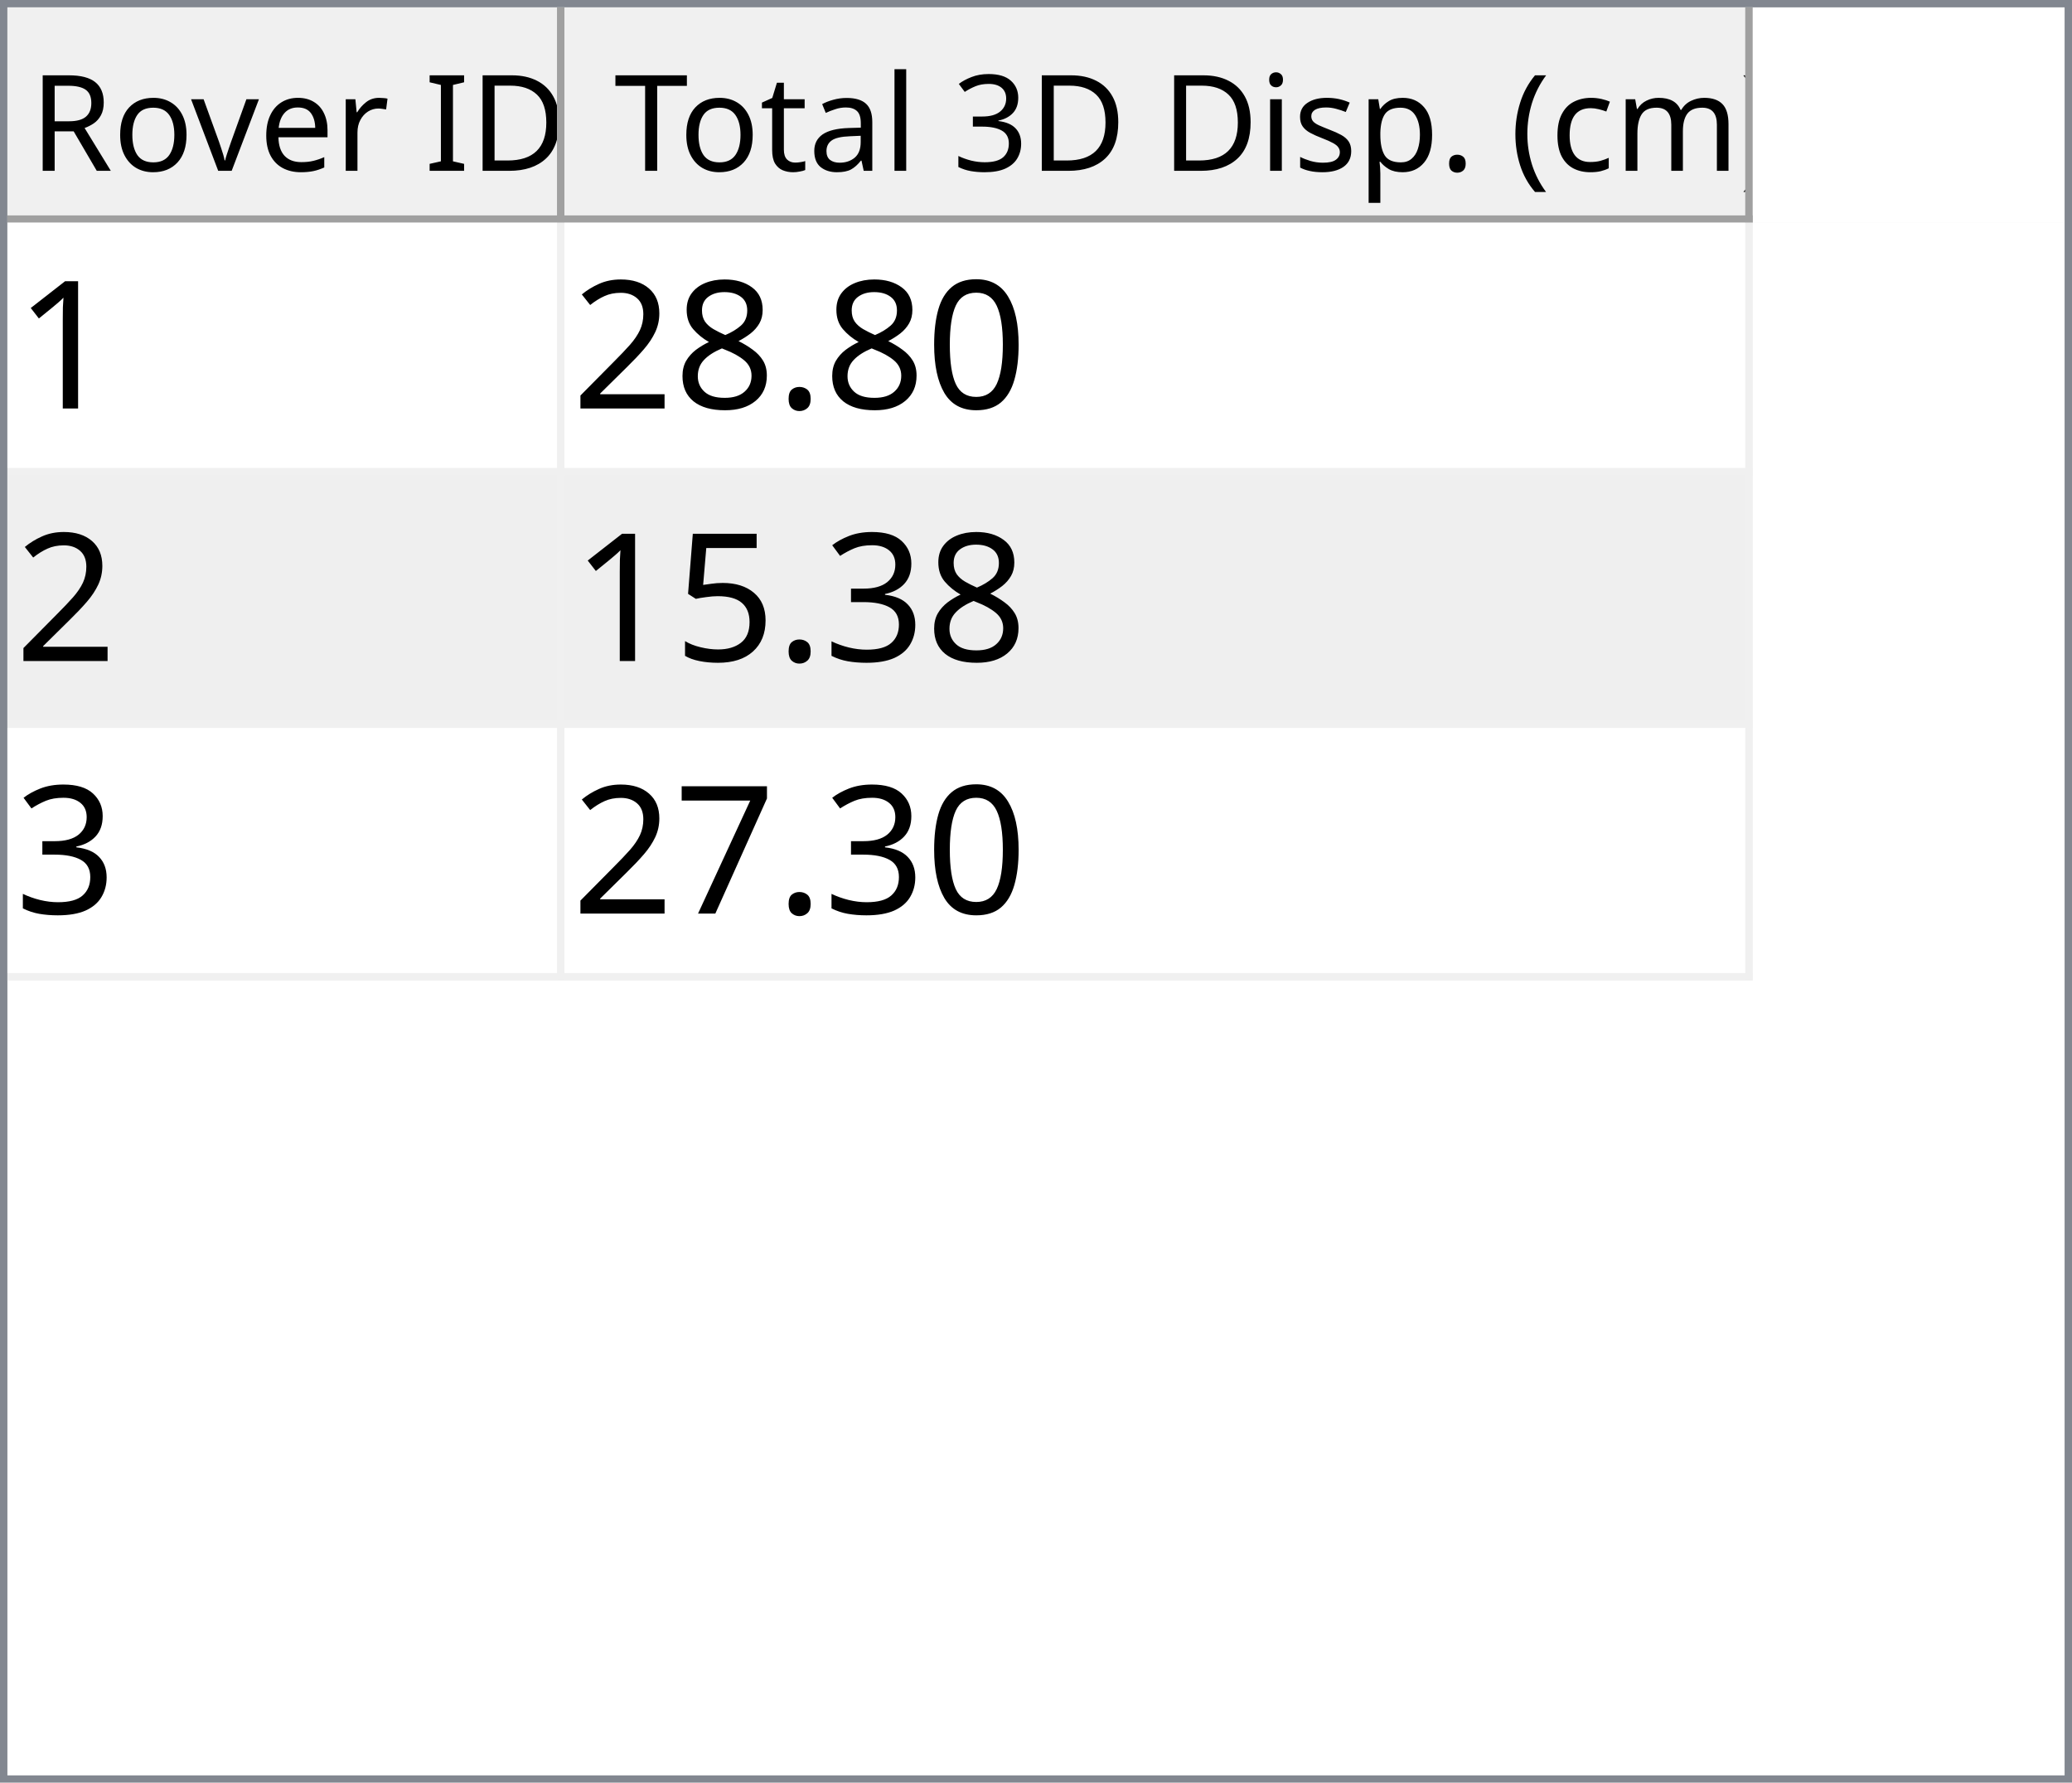
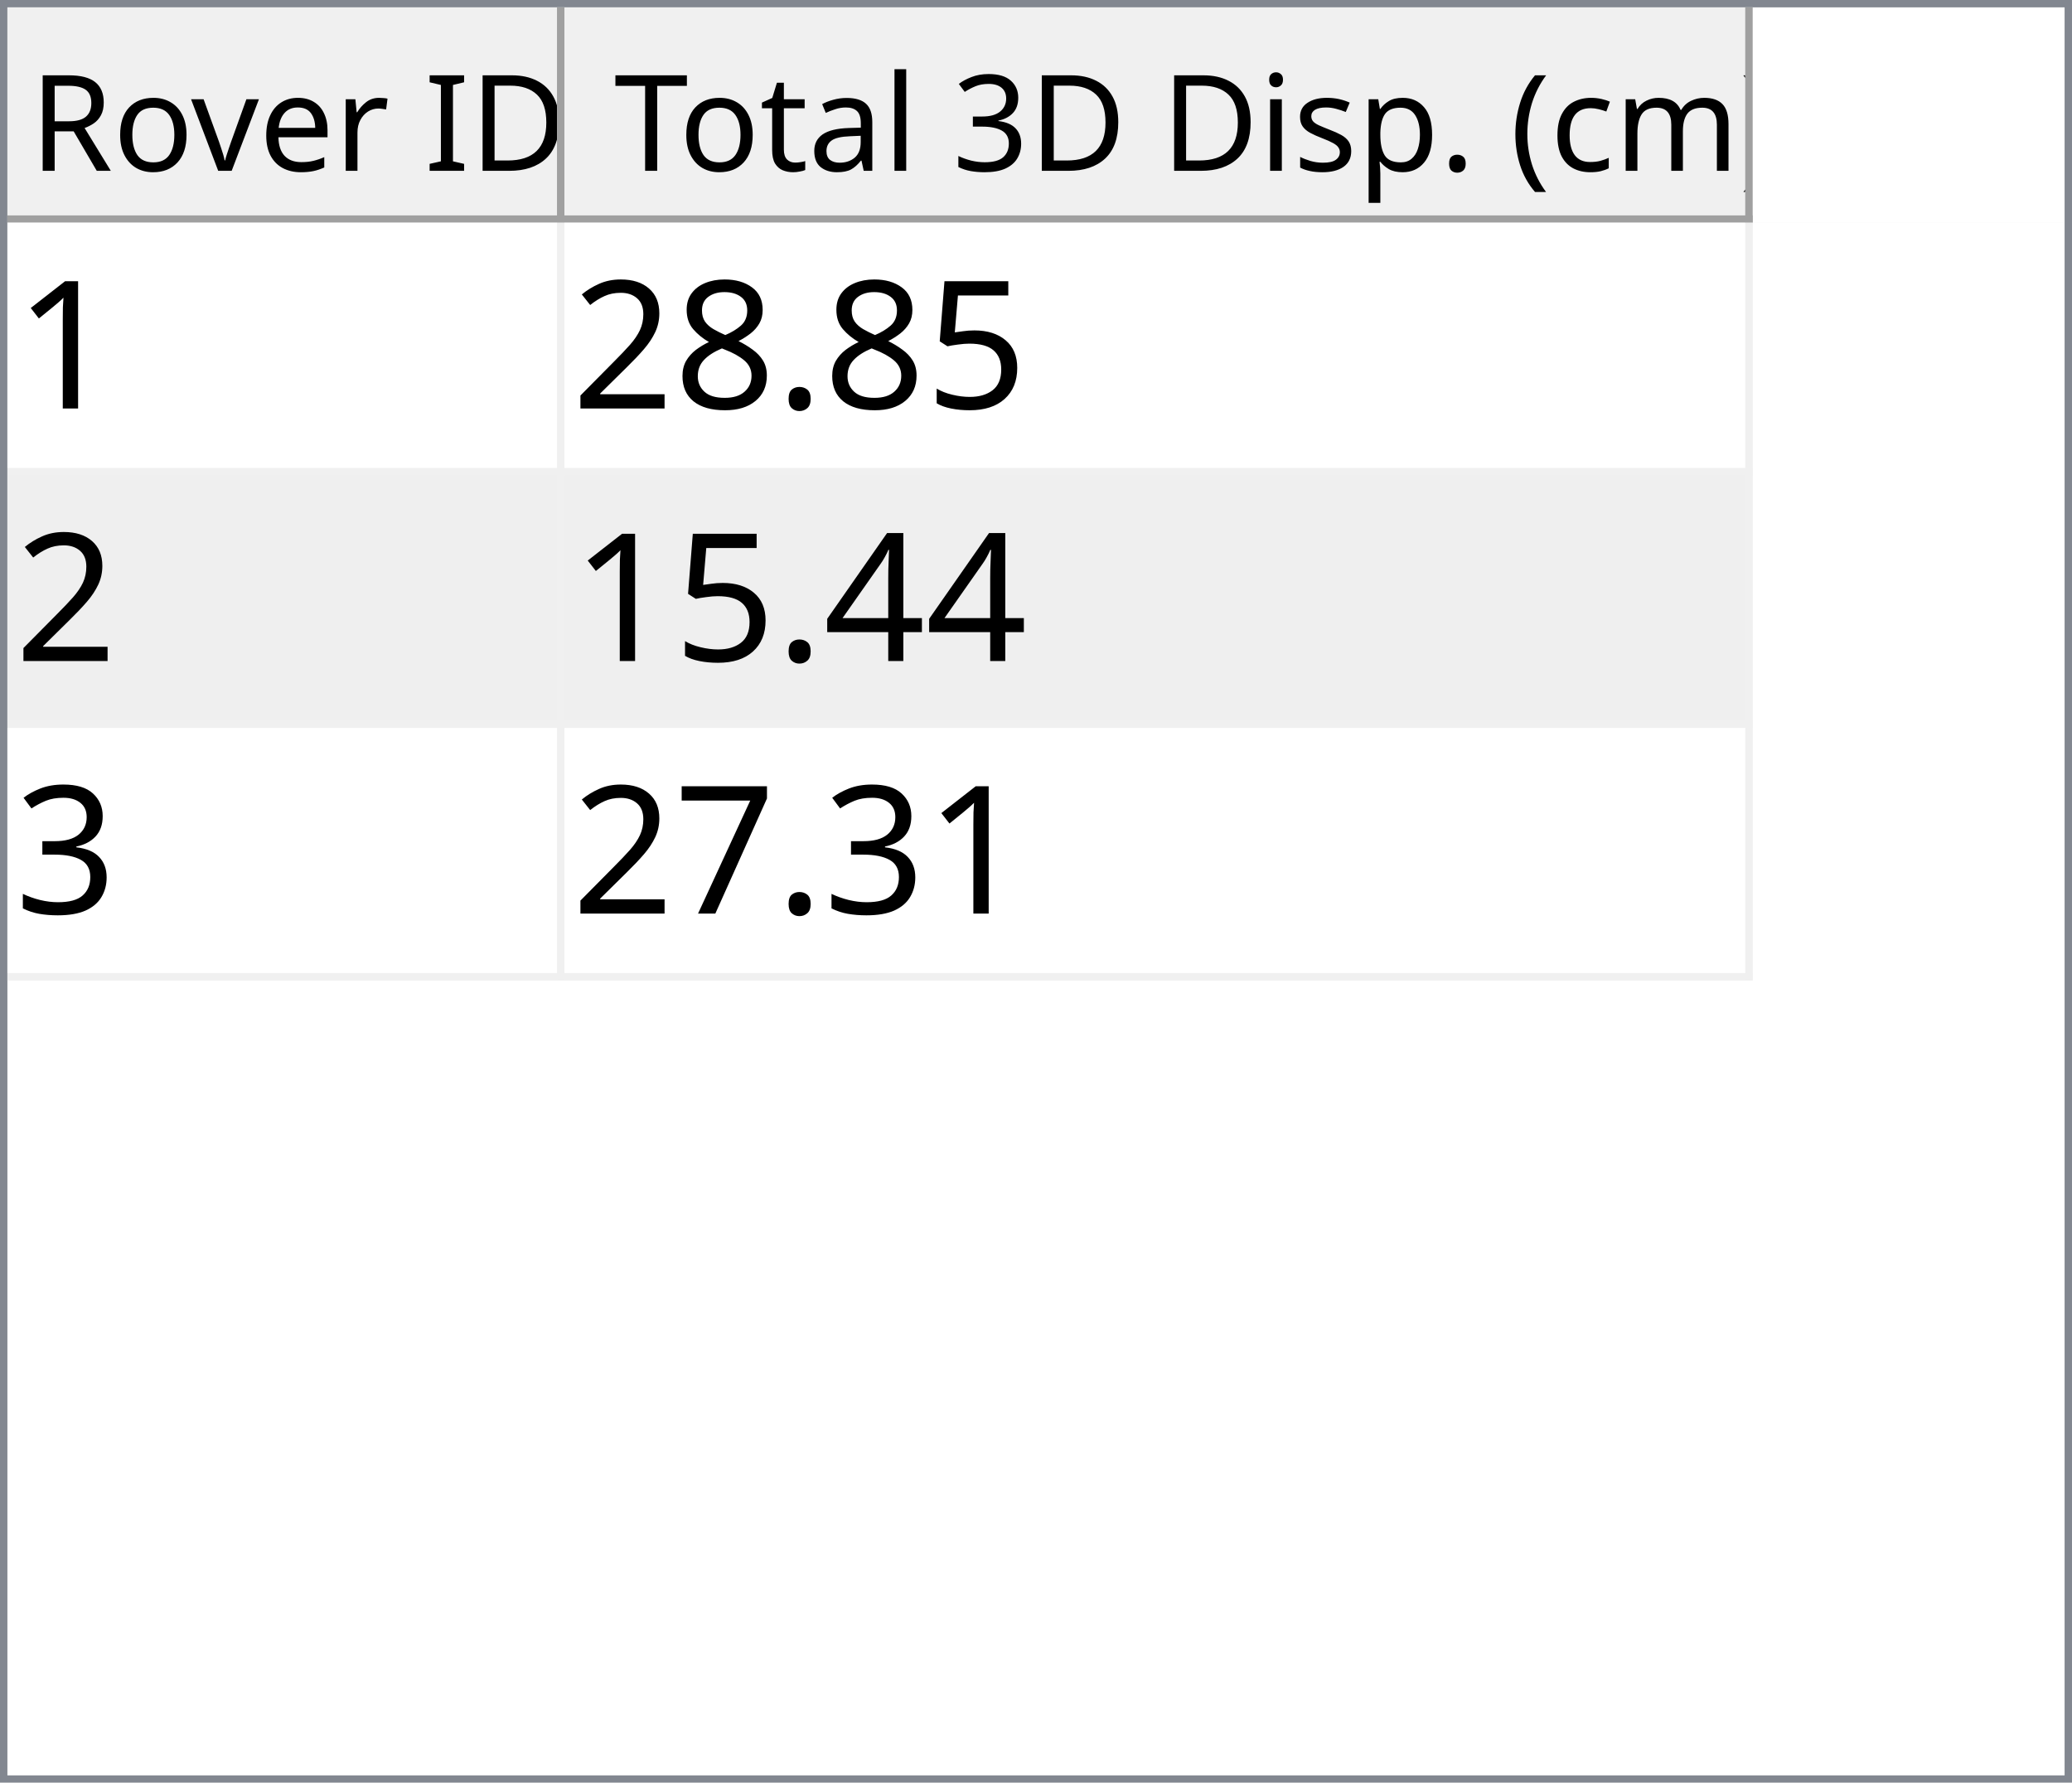
<svg xmlns="http://www.w3.org/2000/svg" style="fill-opacity:1; color-rendering:auto; color-interpolation:auto; text-rendering:auto; stroke:black; stroke-linecap:square; stroke-miterlimit:10; shape-rendering:auto; stroke-opacity:1; fill:black; stroke-dasharray:none; font-weight:normal; stroke-width:1; font-family:'Dialog'; font-style:normal; stroke-linejoin:miter; font-size:12px; stroke-dashoffset:0; image-rendering:auto;" width="279" height="240">
  <defs id="genericDefs" />
  <g>
    <defs id="defs1">
      <clipPath clipPathUnits="userSpaceOnUse" id="clipPath1">
        <path d="M0 0 L279 0 L279 240 L0 240 L0 0 Z" />
      </clipPath>
      <clipPath clipPathUnits="userSpaceOnUse" id="clipPath2">
        <path d="M0 0 L0 240 L279 240 L279 0 Z" />
      </clipPath>
      <clipPath clipPathUnits="userSpaceOnUse" id="clipPath3">
        <path d="M0 0 L0 29 L277 29 L277 0 Z" />
      </clipPath>
      <clipPath clipPathUnits="userSpaceOnUse" id="clipPath4">
        <path d="M0 0 L0 29 L75 29 L75 0 Z" />
      </clipPath>
      <clipPath clipPathUnits="userSpaceOnUse" id="clipPath5">
        <path d="M1 1 L1 28 L74 28 L74 1 Z" />
      </clipPath>
      <clipPath clipPathUnits="userSpaceOnUse" id="clipPath6">
        <path d="M0 0 L0 27 L73 27 L73 0 Z" />
      </clipPath>
      <clipPath clipPathUnits="userSpaceOnUse" id="clipPath7">
        <path d="M-0.5 -0.5 L-0.5 28.5 L74.5 28.5 L74.5 -0.5 Z" />
      </clipPath>
      <clipPath clipPathUnits="userSpaceOnUse" id="clipPath8">
        <path d="M0 0 L0 29 L160 29 L160 0 Z" />
      </clipPath>
      <clipPath clipPathUnits="userSpaceOnUse" id="clipPath9">
        <path d="M1 1 L1 28 L159 28 L159 1 Z" />
      </clipPath>
      <clipPath clipPathUnits="userSpaceOnUse" id="clipPath10">
        <path d="M0 0 L0 27 L158 27 L158 0 Z" />
      </clipPath>
      <clipPath clipPathUnits="userSpaceOnUse" id="clipPath11">
        <path d="M-0.5 -0.5 L-0.5 28.5 L159.5 28.5 L159.5 -0.5 Z" />
      </clipPath>
      <clipPath clipPathUnits="userSpaceOnUse" id="clipPath12">
        <path d="M0 0 L0 209 L277 209 L277 0 Z" />
      </clipPath>
      <clipPath clipPathUnits="userSpaceOnUse" id="clipPath13">
        <path d="M0 0 L0 102 L235 102 L235 0 Z" />
      </clipPath>
      <clipPath clipPathUnits="userSpaceOnUse" id="clipPath14">
        <path d="M-0.5 -0.5 L-0.5 101.5 L234.5 101.5 L234.5 -0.5 Z" />
      </clipPath>
      <clipPath clipPathUnits="userSpaceOnUse" id="clipPath15">
        <path d="M0 0 L0 33 L74 33 L74 0 Z" />
      </clipPath>
      <clipPath clipPathUnits="userSpaceOnUse" id="clipPath16">
        <path d="M0 0 L0 33 L159 33 L159 0 Z" />
      </clipPath>
      <font horiz-adv-x="64.551" id="font1">
        <font-face ascent="107.91" descent="25.098" units-per-em="100" style="font-style:normal; font-family:Segoe UI; font-weight:normal;" />
        <missing-glyph horiz-adv-x="64.551" d="M8.109 0 L8.109 68.266 L56.453 68.266 L56.453 0 L8.109 0 ZM15.328 7.234 L49.219 7.234 L49.219 61.031 L15.328 61.031 L15.328 7.234 Z" />
        <glyph unicode="D" horiz-adv-x="70.117" d="M9.188 0 L9.188 70.016 L28.516 70.016 Q65.531 70.016 65.531 35.891 Q65.531 19.672 55.25 9.836 Q44.969 0 27.734 0 L9.188 0 ZM17.391 62.594 L17.391 7.422 L27.828 7.422 Q41.609 7.422 49.273 14.797 Q56.938 22.172 56.938 35.688 Q56.938 62.594 28.328 62.594 L17.391 62.594 Z" />
        <glyph unicode="I" horiz-adv-x="26.611" d="M17.391 0 L9.188 0 L9.188 70.016 L17.391 70.016 L17.391 0 Z" />
        <glyph unicode=" " horiz-adv-x="27.393" d="" />
        <glyph unicode="r" horiz-adv-x="34.766" d="M34.188 41.891 Q32.078 43.5 28.125 43.5 Q23 43.5 19.555 38.672 Q16.109 33.844 16.109 25.484 L16.109 0 L8.109 0 L8.109 50 L16.109 50 L16.109 39.703 L16.312 39.703 Q18.016 44.969 21.531 47.922 Q25.047 50.875 29.391 50.875 Q32.516 50.875 34.188 50.203 L34.188 41.891 Z" />
        <glyph unicode="e" horiz-adv-x="52.295" d="M48.297 23 L12.984 23 Q13.188 14.656 17.484 10.109 Q21.781 5.562 29.297 5.562 Q37.75 5.562 44.828 11.141 L44.828 3.609 Q38.234 -1.172 27.391 -1.172 Q16.797 -1.172 10.742 5.641 Q4.688 12.453 4.688 24.812 Q4.688 36.469 11.305 43.82 Q17.922 51.172 27.734 51.172 Q37.547 51.172 42.922 44.828 Q48.297 38.484 48.297 27.203 L48.297 23 ZM40.094 29.781 Q40.047 36.719 36.75 40.578 Q33.453 44.438 27.594 44.438 Q21.922 44.438 17.969 40.383 Q14.016 36.328 13.094 29.781 L40.094 29.781 Z" />
        <glyph unicode="v" horiz-adv-x="47.9" d="M47.406 50 L27.484 0 L19.625 0 L0.688 50 L9.469 50 L22.172 13.672 Q23.578 9.672 23.922 6.688 L24.125 6.688 Q24.609 10.453 25.688 13.484 L38.969 50 L47.406 50 Z" />
        <glyph unicode="o" horiz-adv-x="58.594" d="M29 -1.172 Q17.922 -1.172 11.305 5.836 Q4.688 12.844 4.688 24.422 Q4.688 37.016 11.57 44.094 Q18.453 51.172 30.172 51.172 Q41.359 51.172 47.633 44.289 Q53.906 37.406 53.906 25.203 Q53.906 13.234 47.141 6.031 Q40.375 -1.172 29 -1.172 ZM29.594 44.438 Q21.875 44.438 17.383 39.188 Q12.891 33.938 12.891 24.703 Q12.891 15.828 17.43 10.695 Q21.969 5.562 29.594 5.562 Q37.359 5.562 41.531 10.594 Q45.703 15.625 45.703 24.906 Q45.703 34.281 41.531 39.359 Q37.359 44.438 29.594 44.438 Z" />
        <glyph unicode="R" horiz-adv-x="59.814" d="M59.375 0 L49.609 0 L37.891 19.625 Q36.281 22.359 34.766 24.289 Q33.25 26.219 31.664 27.438 Q30.078 28.656 28.25 29.219 Q26.422 29.781 24.125 29.781 L17.391 29.781 L17.391 0 L9.188 0 L9.188 70.016 L30.078 70.016 Q34.672 70.016 38.555 68.867 Q42.438 67.719 45.289 65.375 Q48.141 63.031 49.758 59.547 Q51.375 56.062 51.375 51.375 Q51.375 47.703 50.273 44.656 Q49.172 41.609 47.148 39.211 Q45.125 36.812 42.266 35.133 Q39.406 33.453 35.844 32.516 L35.844 32.328 Q37.594 31.547 38.891 30.547 Q40.188 29.547 41.359 28.18 Q42.531 26.812 43.68 25.078 Q44.828 23.344 46.234 21.047 L59.375 0 ZM17.391 62.594 L17.391 37.203 L28.516 37.203 Q31.594 37.203 34.203 38.133 Q36.812 39.062 38.719 40.797 Q40.625 42.531 41.703 45.047 Q42.781 47.562 42.781 50.688 Q42.781 56.297 39.141 59.445 Q35.5 62.594 28.609 62.594 L17.391 62.594 Z" />
        <glyph unicode=")" horiz-adv-x="30.176" d="M8.297 -15.922 L1.172 -15.922 Q16.406 2.344 16.406 26.812 Q16.406 51.469 1.078 70.016 L8.297 70.016 Q23.531 52.156 23.531 26.703 Q23.531 1.375 8.297 -15.922 Z" />
        <glyph unicode="m" horiz-adv-x="86.133" d="M79.109 0 L71.094 0 L71.094 28.719 Q71.094 37.016 68.531 40.727 Q65.969 44.438 59.906 44.438 Q54.781 44.438 51.195 39.75 Q47.609 35.062 47.609 28.516 L47.609 0 L39.594 0 L39.594 29.688 Q39.594 44.438 28.219 44.438 Q22.953 44.438 19.531 40.016 Q16.109 35.594 16.109 28.516 L16.109 0 L8.109 0 L8.109 50 L16.109 50 L16.109 42.094 L16.312 42.094 Q21.625 51.172 31.844 51.172 Q36.969 51.172 40.773 48.312 Q44.578 45.453 46 40.828 Q51.562 51.172 62.594 51.172 Q79.109 51.172 79.109 30.812 L79.109 0 Z" />
        <glyph unicode="c" horiz-adv-x="46.191" d="M42.188 2.297 Q36.422 -1.172 28.516 -1.172 Q17.828 -1.172 11.258 5.789 Q4.688 12.75 4.688 23.828 Q4.688 36.188 11.766 43.68 Q18.844 51.172 30.672 51.172 Q37.25 51.172 42.281 48.734 L42.281 40.531 Q36.719 44.438 30.375 44.438 Q22.703 44.438 17.797 38.945 Q12.891 33.453 12.891 24.516 Q12.891 15.719 17.508 10.641 Q22.125 5.562 29.891 5.562 Q36.422 5.562 42.188 9.906 L42.188 2.297 Z" />
        <glyph unicode="(" horiz-adv-x="30.176" d="M29.109 -15.922 L21.969 -15.922 Q6.844 1.375 6.844 26.703 Q6.844 52.156 21.969 70.016 L29.203 70.016 Q13.875 51.469 13.875 26.812 Q13.875 2.344 29.109 -15.922 Z" />
        <glyph unicode="." horiz-adv-x="21.68" d="M10.891 -1.078 Q8.641 -1.078 7.055 0.539 Q5.469 2.156 5.469 4.391 Q5.469 6.641 7.055 8.273 Q8.641 9.906 10.891 9.906 Q13.188 9.906 14.797 8.273 Q16.406 6.641 16.406 4.391 Q16.406 2.156 14.797 0.539 Q13.188 -1.078 10.891 -1.078 Z" />
        <glyph unicode="p" horiz-adv-x="58.789" d="M16.312 7.234 L16.109 7.234 L16.109 -23 L8.109 -23 L8.109 50 L16.109 50 L16.109 41.219 L16.312 41.219 Q22.219 51.172 33.594 51.172 Q43.266 51.172 48.688 44.461 Q54.109 37.75 54.109 26.469 Q54.109 13.922 48 6.375 Q41.891 -1.172 31.297 -1.172 Q21.578 -1.172 16.312 7.234 ZM16.109 27.391 L16.109 20.406 Q16.109 14.203 20.141 9.883 Q24.172 5.562 30.375 5.562 Q37.641 5.562 41.773 11.133 Q45.906 16.703 45.906 26.609 Q45.906 34.969 42.047 39.703 Q38.188 44.438 31.594 44.438 Q24.609 44.438 20.359 39.578 Q16.109 34.719 16.109 27.391 Z" />
        <glyph unicode="s" horiz-adv-x="42.432" d="M5.078 1.812 L5.078 10.406 Q11.625 5.562 19.484 5.562 Q30.031 5.562 30.031 12.594 Q30.031 14.594 29.125 15.992 Q28.219 17.391 26.68 18.461 Q25.141 19.531 23.07 20.383 Q21 21.234 18.609 22.172 Q15.281 23.484 12.766 24.828 Q10.25 26.172 8.57 27.859 Q6.891 29.547 6.031 31.695 Q5.172 33.844 5.172 36.719 Q5.172 40.234 6.789 42.945 Q8.406 45.656 11.086 47.484 Q13.766 49.312 17.211 50.242 Q20.656 51.172 24.312 51.172 Q30.812 51.172 35.938 48.922 L35.938 40.828 Q30.422 44.438 23.25 44.438 Q21 44.438 19.195 43.922 Q17.391 43.406 16.094 42.477 Q14.797 41.547 14.086 40.258 Q13.375 38.969 13.375 37.406 Q13.375 35.453 14.086 34.133 Q14.797 32.812 16.164 31.789 Q17.531 30.766 19.484 29.938 Q21.438 29.109 23.922 28.125 Q27.25 26.859 29.883 25.516 Q32.516 24.172 34.375 22.484 Q36.234 20.797 37.234 18.602 Q38.234 16.406 38.234 13.375 Q38.234 9.672 36.602 6.938 Q34.969 4.203 32.234 2.398 Q29.5 0.594 25.93 -0.289 Q22.359 -1.172 18.453 -1.172 Q10.75 -1.172 5.078 1.812 Z" />
        <glyph unicode="i" horiz-adv-x="24.219" d="M12.203 62.703 Q10.062 62.703 8.547 64.164 Q7.031 65.625 7.031 67.875 Q7.031 70.125 8.547 71.609 Q10.062 73.094 12.203 73.094 Q14.406 73.094 15.945 71.609 Q17.484 70.125 17.484 67.875 Q17.484 65.719 15.945 64.211 Q14.406 62.703 12.203 62.703 ZM16.109 0 L8.109 0 L8.109 50 L16.109 50 L16.109 0 Z" />
        <glyph unicode="3" horiz-adv-x="53.906" d="M46.531 19.828 Q46.531 15.094 44.75 11.211 Q42.969 7.328 39.719 4.57 Q36.469 1.812 31.93 0.297 Q27.391 -1.219 21.922 -1.219 Q11.922 -1.219 6 2.594 L6 11.188 Q13.094 5.609 22.219 5.609 Q25.875 5.609 28.828 6.539 Q31.781 7.469 33.906 9.227 Q36.031 10.984 37.18 13.477 Q38.328 15.969 38.328 19.094 Q38.328 32.812 18.797 32.812 L12.984 32.812 L12.984 39.594 L18.5 39.594 Q35.797 39.594 35.797 52.484 Q35.797 64.406 22.609 64.406 Q15.188 64.406 8.688 59.422 L8.688 67.188 Q15.375 71.188 24.609 71.188 Q29 71.188 32.57 69.969 Q36.141 68.75 38.68 66.555 Q41.219 64.359 42.609 61.281 Q44 58.203 44 54.5 Q44 40.672 30.031 36.719 L30.031 36.531 Q33.594 36.141 36.625 34.797 Q39.656 33.453 41.852 31.305 Q44.047 29.156 45.289 26.25 Q46.531 23.344 46.531 19.828 Z" />
        <glyph unicode="l" horiz-adv-x="24.219" d="M16.109 0 L8.109 0 L8.109 74.031 L16.109 74.031 L16.109 0 Z" />
        <glyph unicode="a" horiz-adv-x="50.879" d="M43.891 0 L35.891 0 L35.891 7.812 L35.688 7.812 Q30.469 -1.172 20.312 -1.172 Q12.844 -1.172 8.617 2.781 Q4.391 6.734 4.391 13.281 Q4.391 27.297 20.906 29.594 L35.891 31.688 Q35.891 44.438 25.594 44.438 Q16.547 44.438 9.281 38.281 L9.281 46.484 Q16.656 51.172 26.266 51.172 Q43.891 51.172 43.891 32.516 L43.891 0 ZM35.891 25.297 L23.828 23.641 Q18.266 22.859 15.43 20.875 Q12.594 18.891 12.594 13.875 Q12.594 10.203 15.211 7.883 Q17.828 5.562 22.172 5.562 Q28.125 5.562 32.008 9.742 Q35.891 13.922 35.891 20.312 L35.891 25.297 Z" />
        <glyph unicode="t" horiz-adv-x="33.887" d="M31.297 0.484 Q28.469 -1.078 23.828 -1.078 Q10.688 -1.078 10.688 13.578 L10.688 43.172 L2.094 43.172 L2.094 50 L10.688 50 L10.688 62.203 L18.703 64.797 L18.703 50 L31.297 50 L31.297 43.172 L18.703 43.172 L18.703 14.984 Q18.703 9.969 20.414 7.82 Q22.125 5.672 26.078 5.672 Q29.109 5.672 31.297 7.328 L31.297 0.484 Z" />
        <glyph unicode="T" horiz-adv-x="52.393" d="M50.594 62.594 L30.375 62.594 L30.375 0 L22.172 0 L22.172 62.594 L2 62.594 L2 70.016 L50.594 70.016 L50.594 62.594 Z" />
      </font>
      <font horiz-adv-x="75.0" id="font2">
        <font-face ascent="100.537" descent="21.973" units-per-em="100" style="font-style:normal; font-family:sans-serif; font-weight:normal;" />
        <missing-glyph horiz-adv-x="75.0" d="M12.5 0 L12.5 62.5 L62.5 62.5 L62.5 0 L12.5 0 ZM14.062 1.562 L60.938 1.562 L60.938 60.938 L14.062 60.938 L14.062 1.562 Z" />
        <glyph unicode="1" horiz-adv-x="55.615" d="M37.25 0 L28.469 0 L28.469 56 Q25.297 52.984 20.141 49.953 Q14.984 46.922 10.891 45.406 L10.891 53.906 Q18.266 57.375 23.781 62.305 Q29.297 67.234 31.594 71.875 L37.25 71.875 L37.25 0 Z" />
-         <glyph unicode="0" horiz-adv-x="55.615" d="M4.156 35.297 Q4.156 48 6.766 55.742 Q9.375 63.484 14.523 67.68 Q19.672 71.875 27.484 71.875 Q33.25 71.875 37.594 69.555 Q41.938 67.234 44.773 62.867 Q47.609 58.5 49.219 52.227 Q50.828 45.953 50.828 35.297 Q50.828 22.703 48.242 14.969 Q45.656 7.234 40.508 3.008 Q35.359 -1.219 27.484 -1.219 Q17.141 -1.219 11.234 6.203 Q4.156 15.141 4.156 35.297 ZM13.188 35.297 Q13.188 17.672 17.312 11.836 Q21.438 6 27.484 6 Q33.547 6 37.672 11.859 Q41.797 17.719 41.797 35.297 Q41.797 52.984 37.672 58.789 Q33.547 64.594 27.391 64.594 Q21.344 64.594 17.719 59.469 Q13.188 52.938 13.188 35.297 Z" />
+         <glyph unicode="5" horiz-adv-x="55.615" d="M4.156 18.75 L13.375 19.531 Q14.406 12.797 18.141 9.398 Q21.875 6 27.156 6 Q33.5 6 37.891 10.789 Q42.281 15.578 42.281 23.484 Q42.281 31 38.062 35.352 Q33.844 39.703 27 39.703 Q22.75 39.703 19.336 37.773 Q15.922 35.844 13.969 32.766 L5.719 33.844 L12.641 70.609 L48.25 70.609 L48.25 62.203 L19.672 62.203 L15.828 42.969 Q22.266 47.469 29.344 47.469 Q38.719 47.469 45.164 40.969 Q51.609 34.469 51.609 24.266 Q51.609 14.547 45.953 7.469 Q39.062 -1.219 27.156 -1.219 Q17.391 -1.219 11.211 4.25 Q5.031 9.719 4.156 18.75 Z" />
        <glyph unicode="." horiz-adv-x="27.783" d="M9.078 0 L9.078 10.016 L19.094 10.016 L19.094 0 L9.078 0 Z" />
        <glyph unicode="8" horiz-adv-x="55.615" d="M17.672 38.812 Q12.203 40.828 9.57 44.539 Q6.938 48.25 6.938 53.422 Q6.938 61.234 12.555 66.555 Q18.172 71.875 27.484 71.875 Q36.859 71.875 42.578 66.43 Q48.297 60.984 48.297 53.172 Q48.297 48.188 45.68 44.508 Q43.062 40.828 37.75 38.812 Q44.344 36.672 47.781 31.883 Q51.219 27.094 51.219 20.453 Q51.219 11.281 44.727 5.031 Q38.234 -1.219 27.641 -1.219 Q17.047 -1.219 10.547 5.055 Q4.047 11.328 4.047 20.703 Q4.047 27.688 7.594 32.398 Q11.141 37.109 17.672 38.812 ZM15.922 53.719 Q15.922 48.641 19.195 45.414 Q22.469 42.188 27.688 42.188 Q32.766 42.188 36.016 45.383 Q39.266 48.578 39.266 53.219 Q39.266 58.062 35.914 61.359 Q32.562 64.656 27.594 64.656 Q22.562 64.656 19.242 61.43 Q15.922 58.203 15.922 53.719 ZM13.094 20.656 Q13.094 16.891 14.875 13.375 Q16.656 9.859 20.172 7.93 Q23.688 6 27.734 6 Q34.031 6 38.133 10.055 Q42.234 14.109 42.234 20.359 Q42.234 26.703 38.016 30.859 Q33.797 35.016 27.438 35.016 Q21.234 35.016 17.164 30.914 Q13.094 26.812 13.094 20.656 Z" />
        <glyph unicode="2" horiz-adv-x="55.615" d="M50.344 8.453 L50.344 0 L3.031 0 Q2.938 3.172 4.047 6.109 Q5.859 10.938 9.836 15.625 Q13.812 20.312 21.344 26.469 Q33.016 36.031 37.117 41.625 Q41.219 47.219 41.219 52.203 Q41.219 57.422 37.477 61.008 Q33.734 64.594 27.734 64.594 Q21.391 64.594 17.578 60.789 Q13.766 56.984 13.719 50.25 L4.688 51.172 Q5.609 61.281 11.664 66.578 Q17.719 71.875 27.938 71.875 Q38.234 71.875 44.242 66.164 Q50.25 60.453 50.25 52 Q50.25 47.703 48.492 43.555 Q46.734 39.406 42.656 34.812 Q38.578 30.219 29.109 22.219 Q21.188 15.578 18.945 13.211 Q16.703 10.844 15.234 8.453 L50.344 8.453 Z" />
+         <glyph unicode="4" horiz-adv-x="55.615" d="M32.328 0 L32.328 17.141 L1.266 17.141 L1.266 25.203 L33.938 71.578 L41.109 71.578 L41.109 25.203 L50.781 25.203 L50.781 17.141 L41.109 17.141 L41.109 0 L32.328 0 ZM32.328 25.203 L32.328 57.469 L9.906 25.203 L32.328 25.203 Z" />
        <glyph unicode="3" horiz-adv-x="55.615" d="M4.203 18.891 L12.984 20.062 Q14.5 12.594 18.141 9.297 Q21.781 6 27 6 Q33.203 6 37.477 10.297 Q41.75 14.594 41.75 20.953 Q41.75 27 37.797 30.93 Q33.844 34.859 27.734 34.859 Q25.25 34.859 21.531 33.891 L22.516 41.609 Q23.391 41.5 23.922 41.5 Q29.547 41.5 34.039 44.43 Q38.531 47.359 38.531 53.469 Q38.531 58.297 35.258 61.477 Q31.984 64.656 26.812 64.656 Q21.688 64.656 18.266 61.43 Q14.844 58.203 13.875 51.766 L5.078 53.328 Q6.688 62.156 12.398 67.016 Q18.109 71.875 26.609 71.875 Q32.469 71.875 37.398 69.359 Q42.328 66.844 44.945 62.5 Q47.562 58.156 47.562 53.266 Q47.562 48.641 45.07 44.828 Q42.578 41.016 37.703 38.766 Q44.047 37.312 47.562 32.695 Q51.078 28.078 51.078 21.141 Q51.078 11.766 44.242 5.25 Q37.406 -1.266 26.953 -1.266 Q17.531 -1.266 11.305 4.352 Q5.078 9.969 4.203 18.891 Z" />
-         <glyph unicode="5" horiz-adv-x="55.615" d="M4.156 18.75 L13.375 19.531 Q14.406 12.797 18.141 9.398 Q21.875 6 27.156 6 Q33.5 6 37.891 10.789 Q42.281 15.578 42.281 23.484 Q42.281 31 38.062 35.352 Q33.844 39.703 27 39.703 Q22.75 39.703 19.336 37.773 Q15.922 35.844 13.969 32.766 L5.719 33.844 L12.641 70.609 L48.25 70.609 L48.25 62.203 L19.672 62.203 L15.828 42.969 Q22.266 47.469 29.344 47.469 Q38.719 47.469 45.164 40.969 Q51.609 34.469 51.609 24.266 Q51.609 14.547 45.953 7.469 Q39.062 -1.219 27.156 -1.219 Q17.391 -1.219 11.211 4.25 Q5.031 9.719 4.156 18.75 Z" />
        <glyph unicode="7" horiz-adv-x="55.615" d="M4.734 62.203 L4.734 70.656 L51.078 70.656 L51.078 63.812 Q44.234 56.547 37.523 44.484 Q30.812 32.422 27.156 19.672 Q24.516 10.688 23.781 0 L14.75 0 Q14.891 8.453 18.062 20.414 Q21.234 32.375 27.172 43.484 Q33.109 54.594 39.797 62.203 L4.734 62.203 Z" />
      </font>
    </defs>
    <g style="fill:white; stroke:white;">
      <rect x="0" y="0" width="279" style="clip-path:url(#clipPath1); stroke:none;" height="240" />
    </g>
    <g style="fill:white; text-rendering:optimizeSpeed; color-rendering:optimizeSpeed; image-rendering:optimizeSpeed; shape-rendering:crispEdges; stroke:white; color-interpolation:sRGB;">
      <rect x="0" width="279" height="240" y="0" style="stroke:none;" />
      <path style="stroke:none;" d="M0 240 L279 240 L279 0 L0 0 Z" />
    </g>
    <g style="fill:rgb(240,240,240); font-size:18px; font-family:'Segoe UI'; stroke:rgb(240,240,240);">
      <rect x="0" y="0" width="279" style="clip-path:url(#clipPath2); stroke:none;" height="240" />
    </g>
    <g style="fill:rgb(130,135,144); font-size:18px; font-family:'Segoe UI'; stroke:rgb(130,135,144);">
      <path d="M0 0 L279 0 L279 240 L0 240 L0 0 ZM1 1 L278 1 L278 239 L1 239 L1 1 Z" style="fill-rule:evenodd; clip-path:url(#clipPath2); stroke:none;" />
    </g>
    <g style="fill:white; font-size:18px; font-family:'Segoe UI'; stroke:white;" transform="translate(1,1)">
      <rect x="0" y="0" width="277" style="clip-path:url(#clipPath3); stroke:none;" height="29" />
    </g>
    <g style="fill:rgb(240,240,240); font-size:18px; font-family:'Segoe UI'; stroke:rgb(240,240,240);" transform="translate(1,1)">
      <rect x="0" y="0" width="75" style="clip-path:url(#clipPath4); stroke:none;" height="29" />
    </g>
    <g style="font-family:'Segoe UI'; font-size:18px;" transform="translate(2,2)">
      <text x="2" xml:space="preserve" y="21" style="clip-path:url(#clipPath6); stroke:none;">Rover ID</text>
    </g>
    <g transform="translate(1.5,1.5)" style="fill:rgb(160,160,160); font-size:18px; font-family:'Segoe UI'; stroke:rgb(160,160,160); stroke-linejoin:bevel;">
      <line x1="74" x2="74" y1="0" style="fill:none; clip-path:url(#clipPath7);" y2="28" />
    </g>
    <g transform="matrix(1,0,0,1,1,1) translate(0.5,0.5)" style="fill:rgb(160,160,160); font-size:18px; font-family:'Segoe UI'; stroke:rgb(160,160,160); stroke-linejoin:bevel;">
      <line x1="0" x2="74" y1="28" style="fill:none; clip-path:url(#clipPath7);" y2="28" />
    </g>
    <g style="fill:rgb(240,240,240); font-size:18px; font-family:'Segoe UI'; stroke:rgb(240,240,240);" transform="translate(76,1)">
      <rect x="0" y="0" width="160" style="clip-path:url(#clipPath8); stroke:none;" height="29" />
    </g>
    <g style="font-family:'Segoe UI'; font-size:18px;" transform="translate(77,2)">
      <text x="1" xml:space="preserve" y="21" style="clip-path:url(#clipPath10); stroke:none;"> Total 3D Disp. (cm)</text>
    </g>
    <g transform="translate(76.5,1.5)" style="fill:rgb(160,160,160); font-size:18px; font-family:'Segoe UI'; stroke:rgb(160,160,160); stroke-linejoin:bevel;">
      <line x1="159" x2="159" y1="0" style="fill:none; clip-path:url(#clipPath11);" y2="28" />
    </g>
    <g transform="matrix(1,0,0,1,76,1) translate(0.5,0.5)" style="fill:rgb(160,160,160); font-size:18px; font-family:'Segoe UI'; stroke:rgb(160,160,160); stroke-linejoin:bevel;">
      <line x1="0" x2="159" y1="28" style="fill:none; clip-path:url(#clipPath11);" y2="28" />
    </g>
    <g style="fill:white; font-size:18px; font-family:'Segoe UI'; stroke:white;" transform="translate(1,30)">
      <rect x="0" y="0" width="277" style="clip-path:url(#clipPath12); stroke:none;" height="209" />
    </g>
    <g style="fill:rgb(240,240,240); font-size:24px; font-family:sans-serif; stroke:rgb(240,240,240);" transform="translate(1,30)">
      <rect x="0" y="0" width="235" style="clip-path:url(#clipPath13); stroke:none;" height="102" />
      <line transform="translate(0.5,0.5)" x1="0" x2="234" y1="33" style="clip-path:url(#clipPath14); fill:none; stroke-linejoin:bevel;" y2="33" />
    </g>
    <g transform="matrix(1,0,0,1,1,30) translate(0.5,0.5)" style="fill:rgb(240,240,240); font-size:24px; font-family:sans-serif; stroke:rgb(240,240,240); stroke-linejoin:bevel;">
      <line x1="0" x2="234" y1="67" style="fill:none; clip-path:url(#clipPath14);" y2="67" />
    </g>
    <g transform="matrix(1,0,0,1,1,30) translate(0.5,0.5)" style="fill:rgb(240,240,240); font-size:24px; font-family:sans-serif; stroke:rgb(240,240,240); stroke-linejoin:bevel;">
      <line x1="0" x2="234" y1="101" style="fill:none; clip-path:url(#clipPath14);" y2="101" />
    </g>
    <g transform="matrix(1,0,0,1,1,30) translate(0.5,0.5)" style="fill:rgb(240,240,240); font-size:24px; font-family:sans-serif; stroke:rgb(240,240,240); stroke-linejoin:bevel;">
      <line x1="74" x2="74" y1="0" style="fill:none; clip-path:url(#clipPath14);" y2="101" />
    </g>
    <g transform="matrix(1,0,0,1,1,30) translate(0.5,0.5)" style="fill:rgb(240,240,240); font-size:24px; font-family:sans-serif; stroke:rgb(240,240,240); stroke-linejoin:bevel;">
      <line x1="234" x2="234" y1="0" style="fill:none; clip-path:url(#clipPath14);" y2="101" />
    </g>
    <g style="fill:white; font-size:24px; font-family:sans-serif; stroke:white;" transform="matrix(1,0,0,1,1,30)">
      <rect x="0" y="0" width="74" style="clip-path:url(#clipPath15); stroke:none;" height="33" />
      <text x="1" y="25" style="fill:black; clip-path:url(#clipPath15); stroke:none;" xml:space="preserve">1</text>
    </g>
    <g style="fill:white; font-size:24px; font-family:sans-serif; stroke:white;" transform="matrix(1,0,0,1,1,30) translate(75,0)">
      <rect x="0" y="0" width="159" style="clip-path:url(#clipPath16); stroke:none;" height="33" />
-       <text x="1" y="25" style="fill:black; clip-path:url(#clipPath16); stroke:none;" xml:space="preserve">28.80</text>
+       <text x="1" y="25" style="fill:black; clip-path:url(#clipPath16); stroke:none;" xml:space="preserve">28.85</text>
    </g>
    <g style="fill:rgb(239,239,239); font-size:24px; font-family:sans-serif; stroke:rgb(239,239,239);" transform="matrix(1,0,0,1,1,30) translate(0,34)">
      <rect x="0" y="0" width="74" style="clip-path:url(#clipPath15); stroke:none;" height="33" />
      <text x="1" y="25" style="fill:black; clip-path:url(#clipPath15); stroke:none;" xml:space="preserve">2</text>
    </g>
    <g style="fill:rgb(239,239,239); font-size:24px; font-family:sans-serif; stroke:rgb(239,239,239);" transform="matrix(1,0,0,1,1,30) translate(75,34)">
      <rect x="0" y="0" width="159" style="clip-path:url(#clipPath16); stroke:none;" height="33" />
-       <text x="1" y="25" style="fill:black; clip-path:url(#clipPath16); stroke:none;" xml:space="preserve">15.38</text>
+       <text x="1" y="25" style="fill:black; clip-path:url(#clipPath16); stroke:none;" xml:space="preserve">15.44</text>
    </g>
    <g style="fill:white; font-size:24px; font-family:sans-serif; stroke:white;" transform="matrix(1,0,0,1,1,30) translate(0,68)">
      <rect x="0" y="0" width="74" style="clip-path:url(#clipPath15); stroke:none;" height="33" />
      <text x="1" y="25" style="fill:black; clip-path:url(#clipPath15); stroke:none;" xml:space="preserve">3</text>
    </g>
    <g style="fill:white; font-size:24px; font-family:sans-serif; stroke:white;" transform="matrix(1,0,0,1,1,30) translate(75,68)">
      <rect x="0" y="0" width="159" style="clip-path:url(#clipPath16); stroke:none;" height="33" />
-       <text x="1" y="25" style="fill:black; clip-path:url(#clipPath16); stroke:none;" xml:space="preserve">27.30</text>
+       <text x="1" y="25" style="fill:black; clip-path:url(#clipPath16); stroke:none;" xml:space="preserve">27.31</text>
    </g>
  </g>
</svg>
